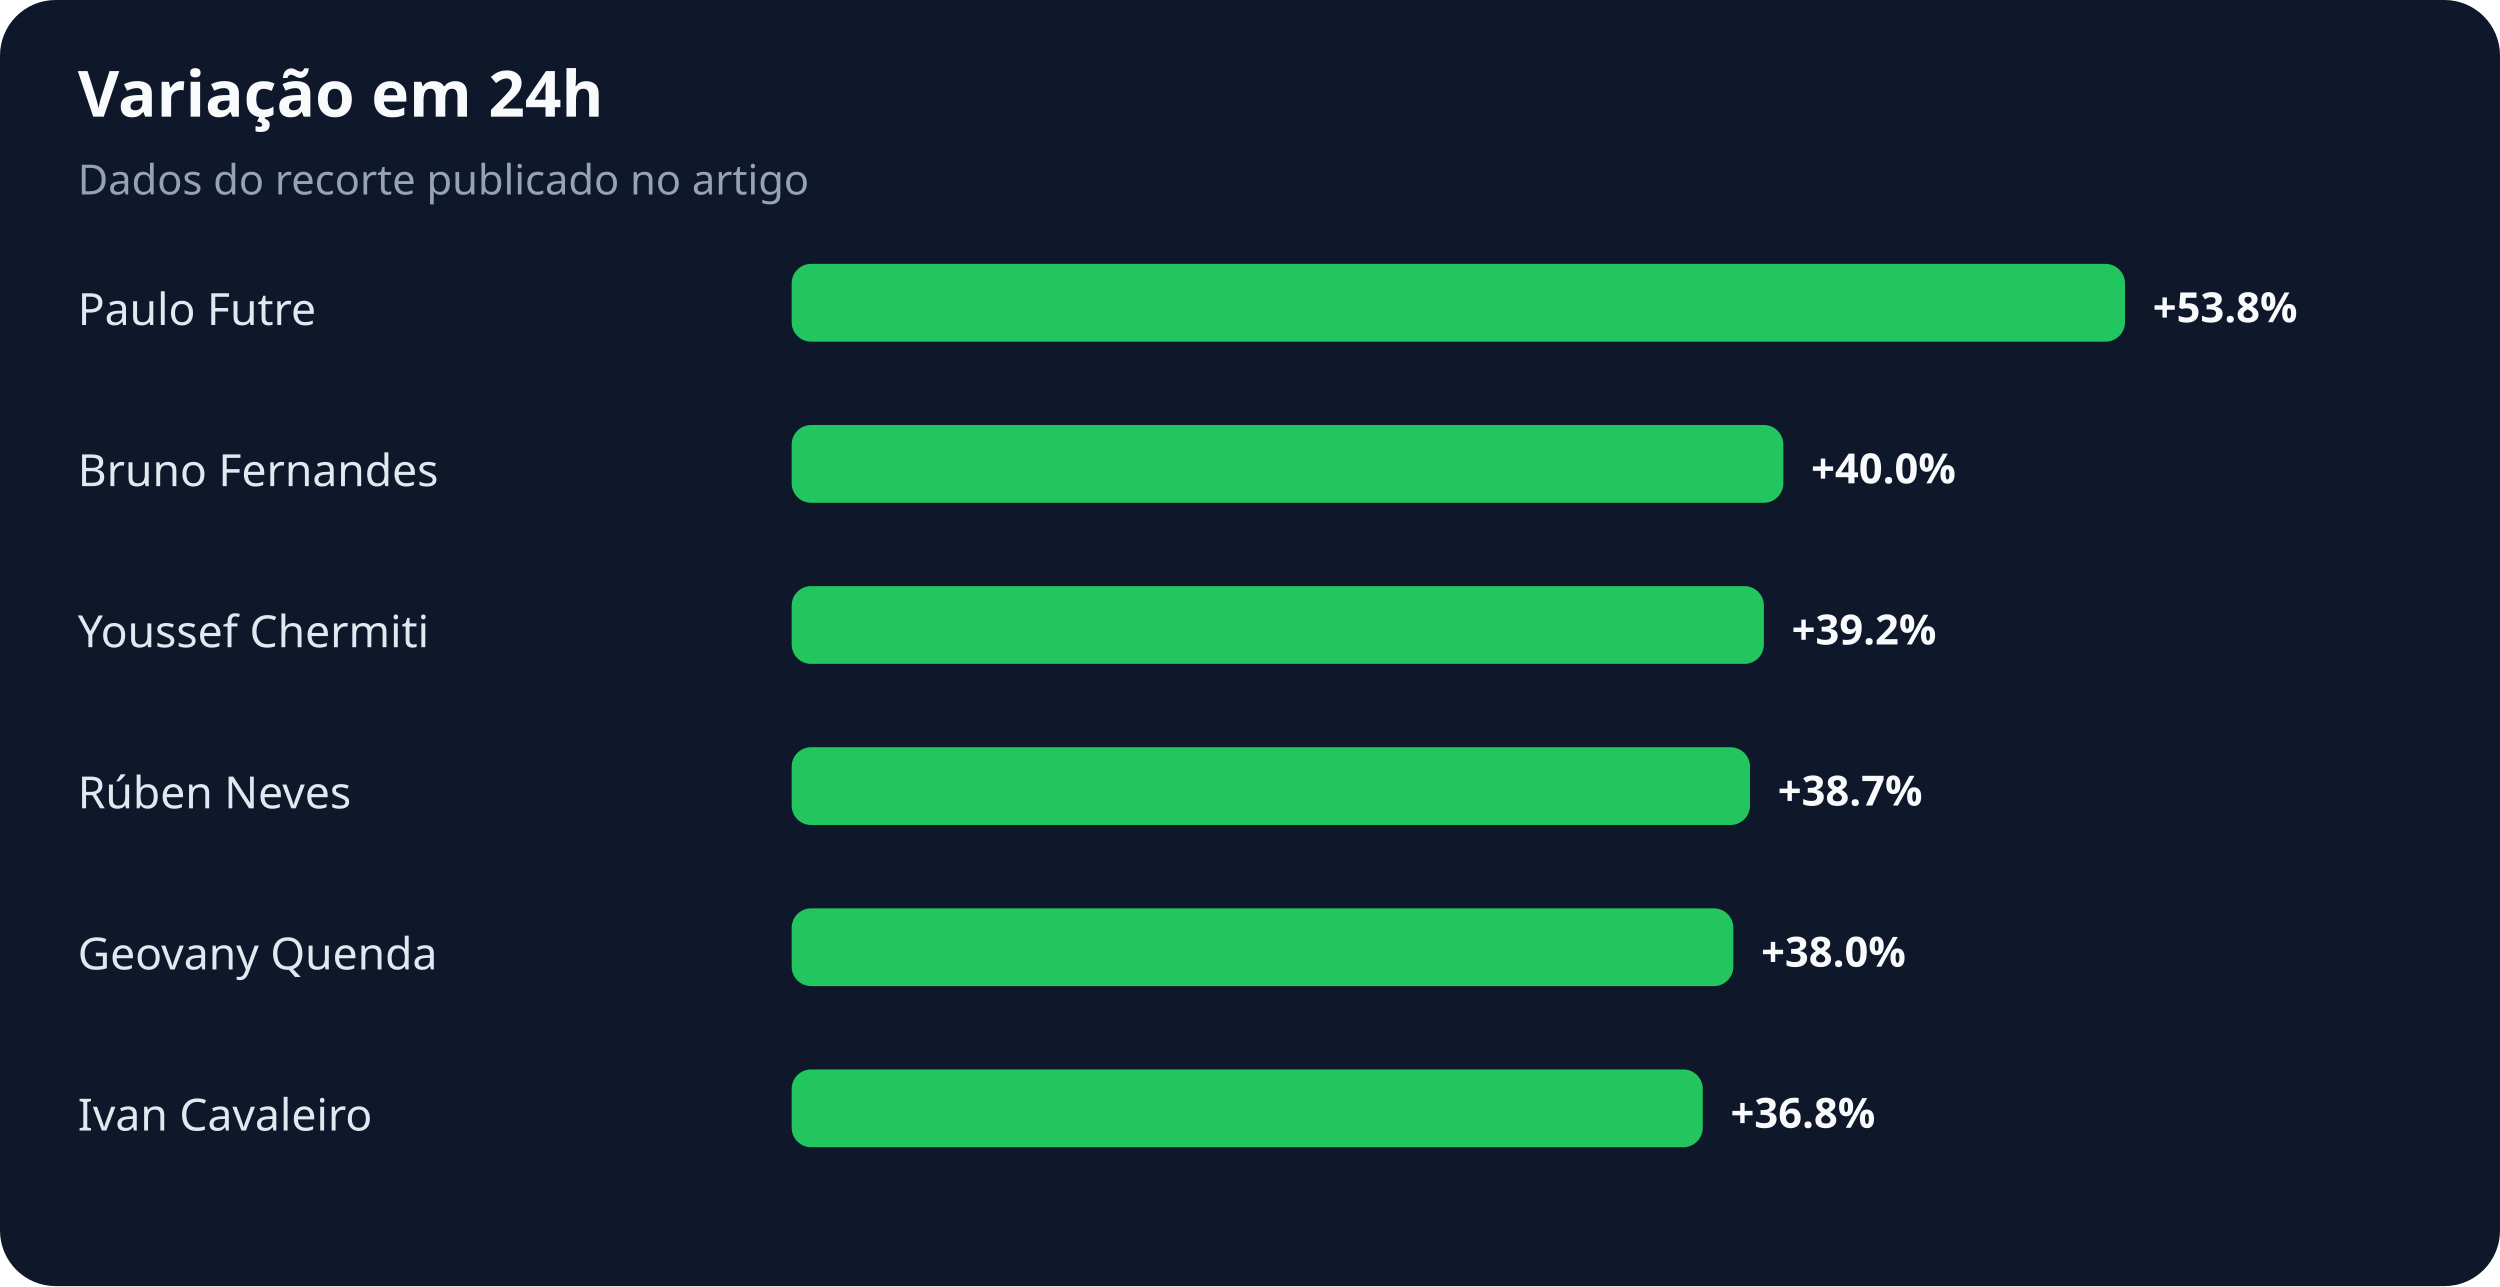
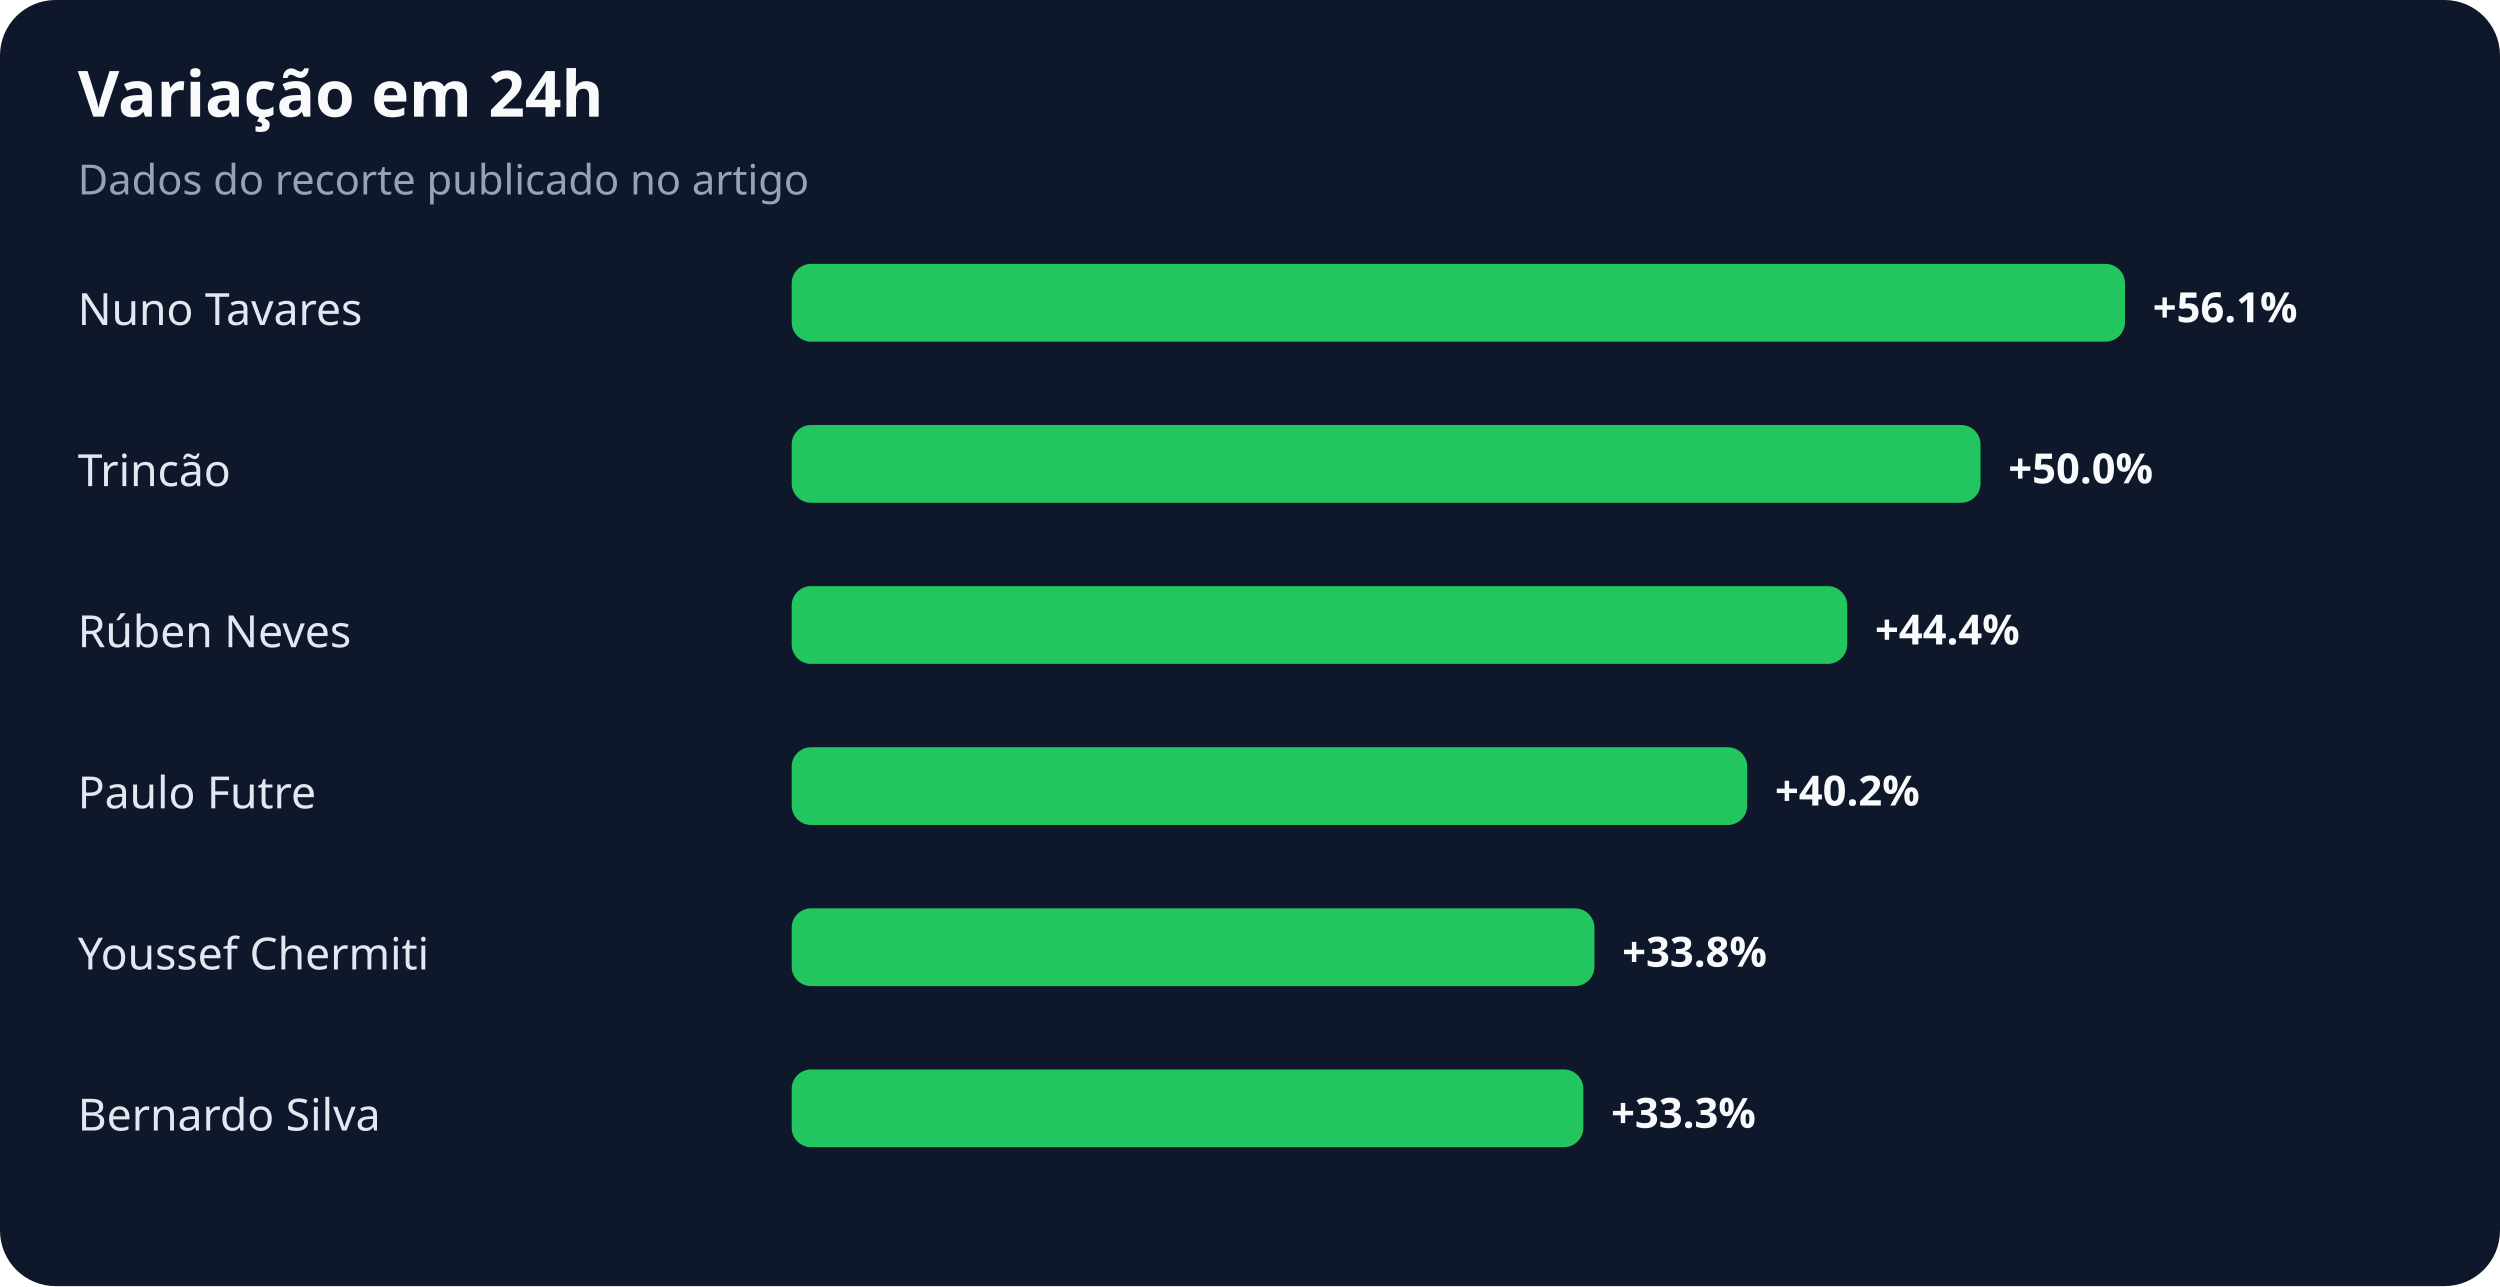
<svg xmlns="http://www.w3.org/2000/svg" width="900" height="463" viewBox="0 0 900 463" role="img" aria-labelledby="title desc">
  <rect width="100%" height="100%" rx="20" fill="#0f172a" />
  <text x="28" y="42" fill="#f8fafc" font-family="system-ui,sans-serif" font-size="23" font-weight="700">Variação em 24h</text>
  <text x="28" y="70" fill="#94a3b8" font-family="system-ui,sans-serif" font-size="15">Dados do recorte publicado no artigo</text>
-   <text x="28" y="117" fill="#e2e8f0" font-family="system-ui,sans-serif" font-size="16">Paulo Futre</text>
+   <text x="28" y="117" fill="#e2e8f0" font-family="system-ui,sans-serif" font-size="16">Nuno Tavares</text>
  <rect x="285" y="95" width="480" height="28" rx="7" fill="#22c55e" />
-   <text x="775" y="116" fill="#f8fafc" font-family="system-ui,sans-serif" font-size="15" font-weight="700">+53.8%</text>
-   <text x="28" y="175" fill="#e2e8f0" font-family="system-ui,sans-serif" font-size="16">Bruno Fernandes</text>
-   <rect x="285" y="153" width="357" height="28" rx="7" fill="#22c55e" />
-   <text x="652" y="174" fill="#f8fafc" font-family="system-ui,sans-serif" font-size="15" font-weight="700">+40.0%</text>
-   <text x="28" y="233" fill="#e2e8f0" font-family="system-ui,sans-serif" font-size="16">Youssef Chermiti</text>
-   <rect x="285" y="211" width="350" height="28" rx="7" fill="#22c55e" />
-   <text x="645" y="232" fill="#f8fafc" font-family="system-ui,sans-serif" font-size="15" font-weight="700">+39.2%</text>
-   <text x="28" y="291" fill="#e2e8f0" font-family="system-ui,sans-serif" font-size="16">Rúben Neves</text>
-   <rect x="285" y="269" width="345" height="28" rx="7" fill="#22c55e" />
-   <text x="640" y="290" fill="#f8fafc" font-family="system-ui,sans-serif" font-size="15" font-weight="700">+38.7%</text>
-   <text x="28" y="349" fill="#e2e8f0" font-family="system-ui,sans-serif" font-size="16">Geovany Quenda</text>
-   <rect x="285" y="327" width="339" height="28" rx="7" fill="#22c55e" />
-   <text x="634" y="348" fill="#f8fafc" font-family="system-ui,sans-serif" font-size="15" font-weight="700">+38.0%</text>
-   <text x="28" y="407" fill="#e2e8f0" font-family="system-ui,sans-serif" font-size="16">Ivan Cavaleiro</text>
-   <rect x="285" y="385" width="328" height="28" rx="7" fill="#22c55e" />
-   <text x="623" y="406" fill="#f8fafc" font-family="system-ui,sans-serif" font-size="15" font-weight="700">+36.8%</text>
+   <text x="775" y="116" fill="#f8fafc" font-family="system-ui,sans-serif" font-size="15" font-weight="700">+56.1%</text>
+   <text x="28" y="175" fill="#e2e8f0" font-family="system-ui,sans-serif" font-size="16">Trincão</text>
+   <rect x="285" y="153" width="428" height="28" rx="7" fill="#22c55e" />
+   <text x="723" y="174" fill="#f8fafc" font-family="system-ui,sans-serif" font-size="15" font-weight="700">+50.0%</text>
+   <text x="28" y="233" fill="#e2e8f0" font-family="system-ui,sans-serif" font-size="16">Rúben Neves</text>
+   <rect x="285" y="211" width="380" height="28" rx="7" fill="#22c55e" />
+   <text x="675" y="232" fill="#f8fafc" font-family="system-ui,sans-serif" font-size="15" font-weight="700">+44.4%</text>
+   <text x="28" y="291" fill="#e2e8f0" font-family="system-ui,sans-serif" font-size="16">Paulo Futre</text>
+   <rect x="285" y="269" width="344" height="28" rx="7" fill="#22c55e" />
+   <text x="639" y="290" fill="#f8fafc" font-family="system-ui,sans-serif" font-size="15" font-weight="700">+40.2%</text>
+   <text x="28" y="349" fill="#e2e8f0" font-family="system-ui,sans-serif" font-size="16">Youssef Chermiti</text>
+   <rect x="285" y="327" width="289" height="28" rx="7" fill="#22c55e" />
+   <text x="584" y="348" fill="#f8fafc" font-family="system-ui,sans-serif" font-size="15" font-weight="700">+33.8%</text>
+   <text x="28" y="407" fill="#e2e8f0" font-family="system-ui,sans-serif" font-size="16">Bernardo Silva</text>
+   <rect x="285" y="385" width="285" height="28" rx="7" fill="#22c55e" />
+   <text x="580" y="406" fill="#f8fafc" font-family="system-ui,sans-serif" font-size="15" font-weight="700">+33.3%</text>
</svg>
